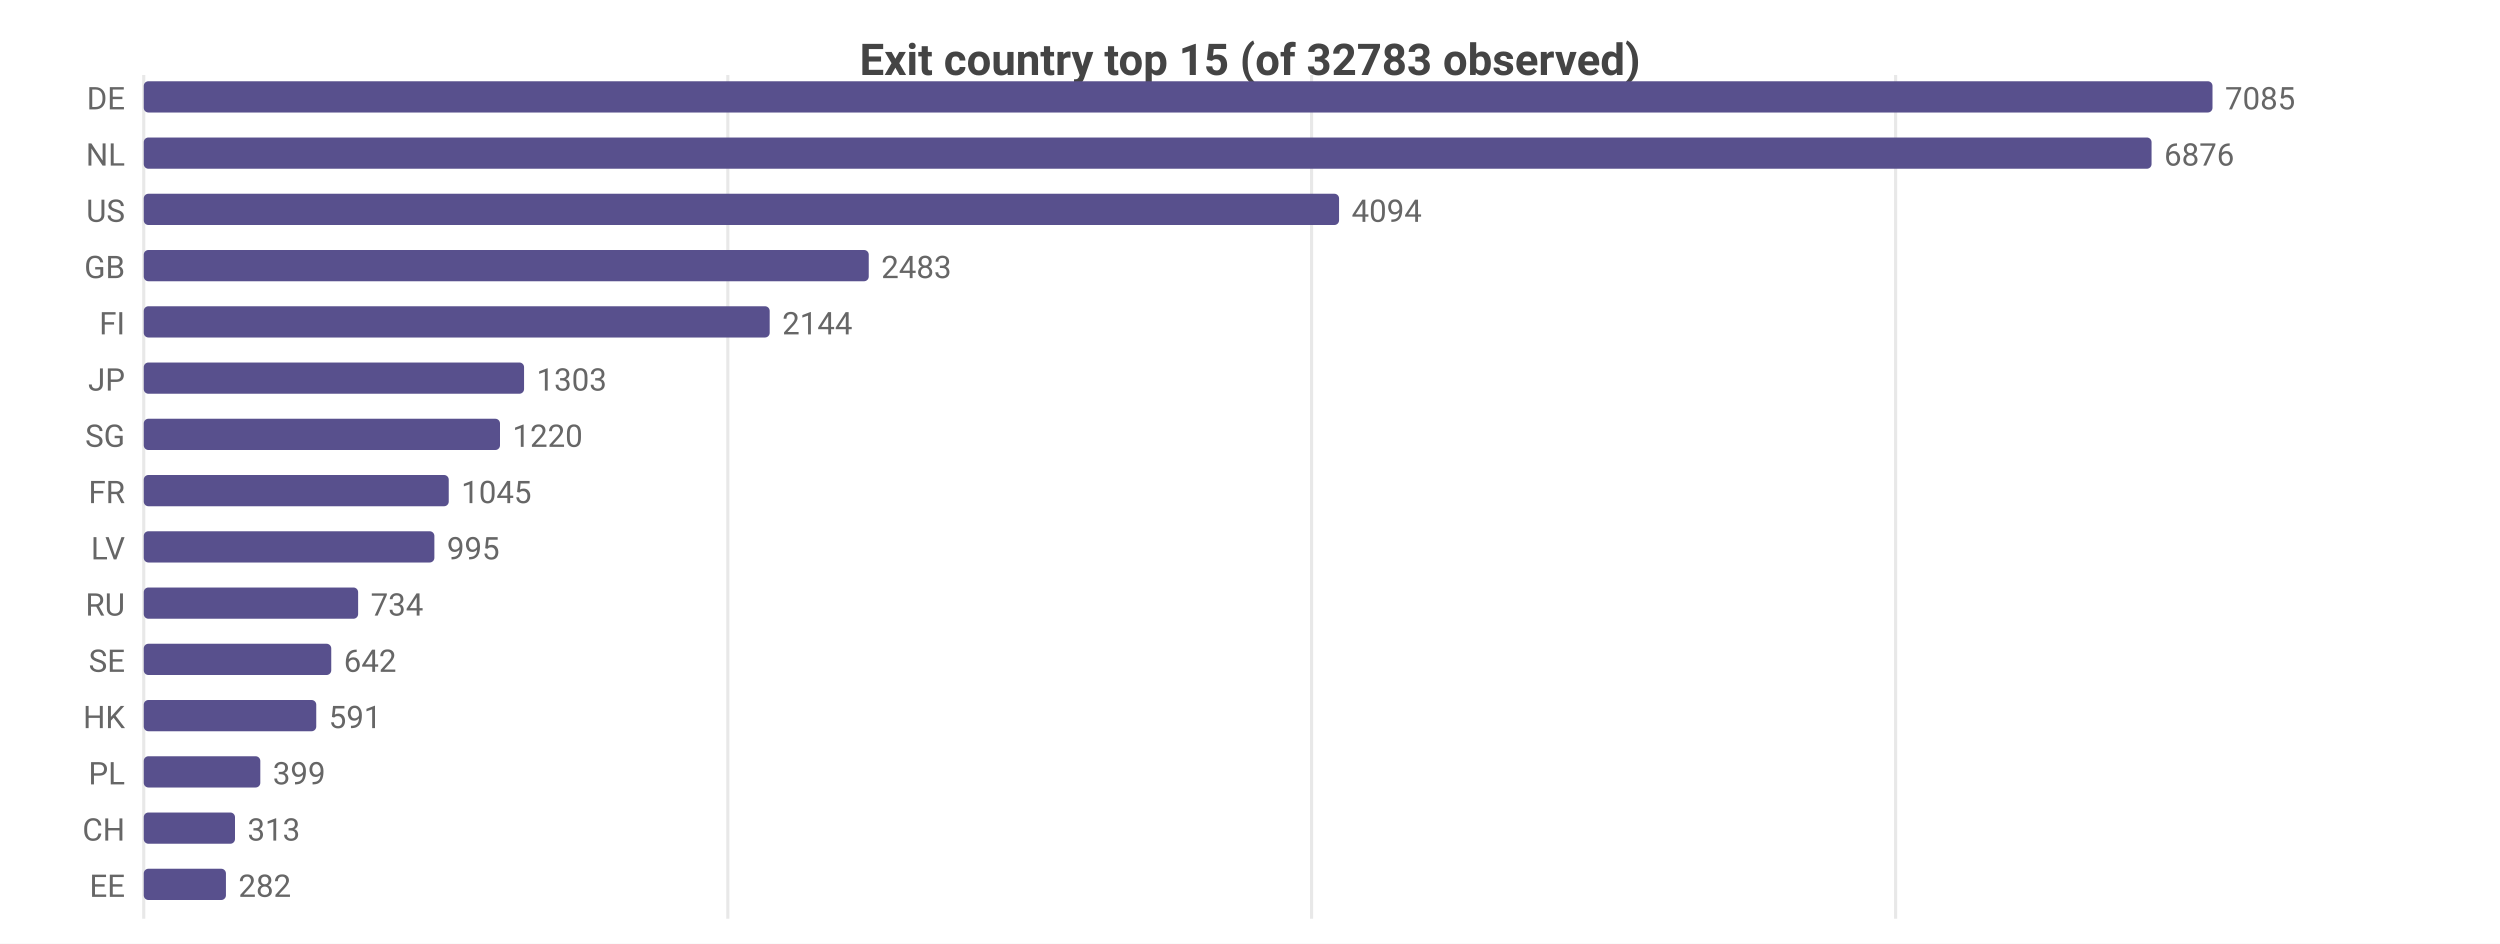
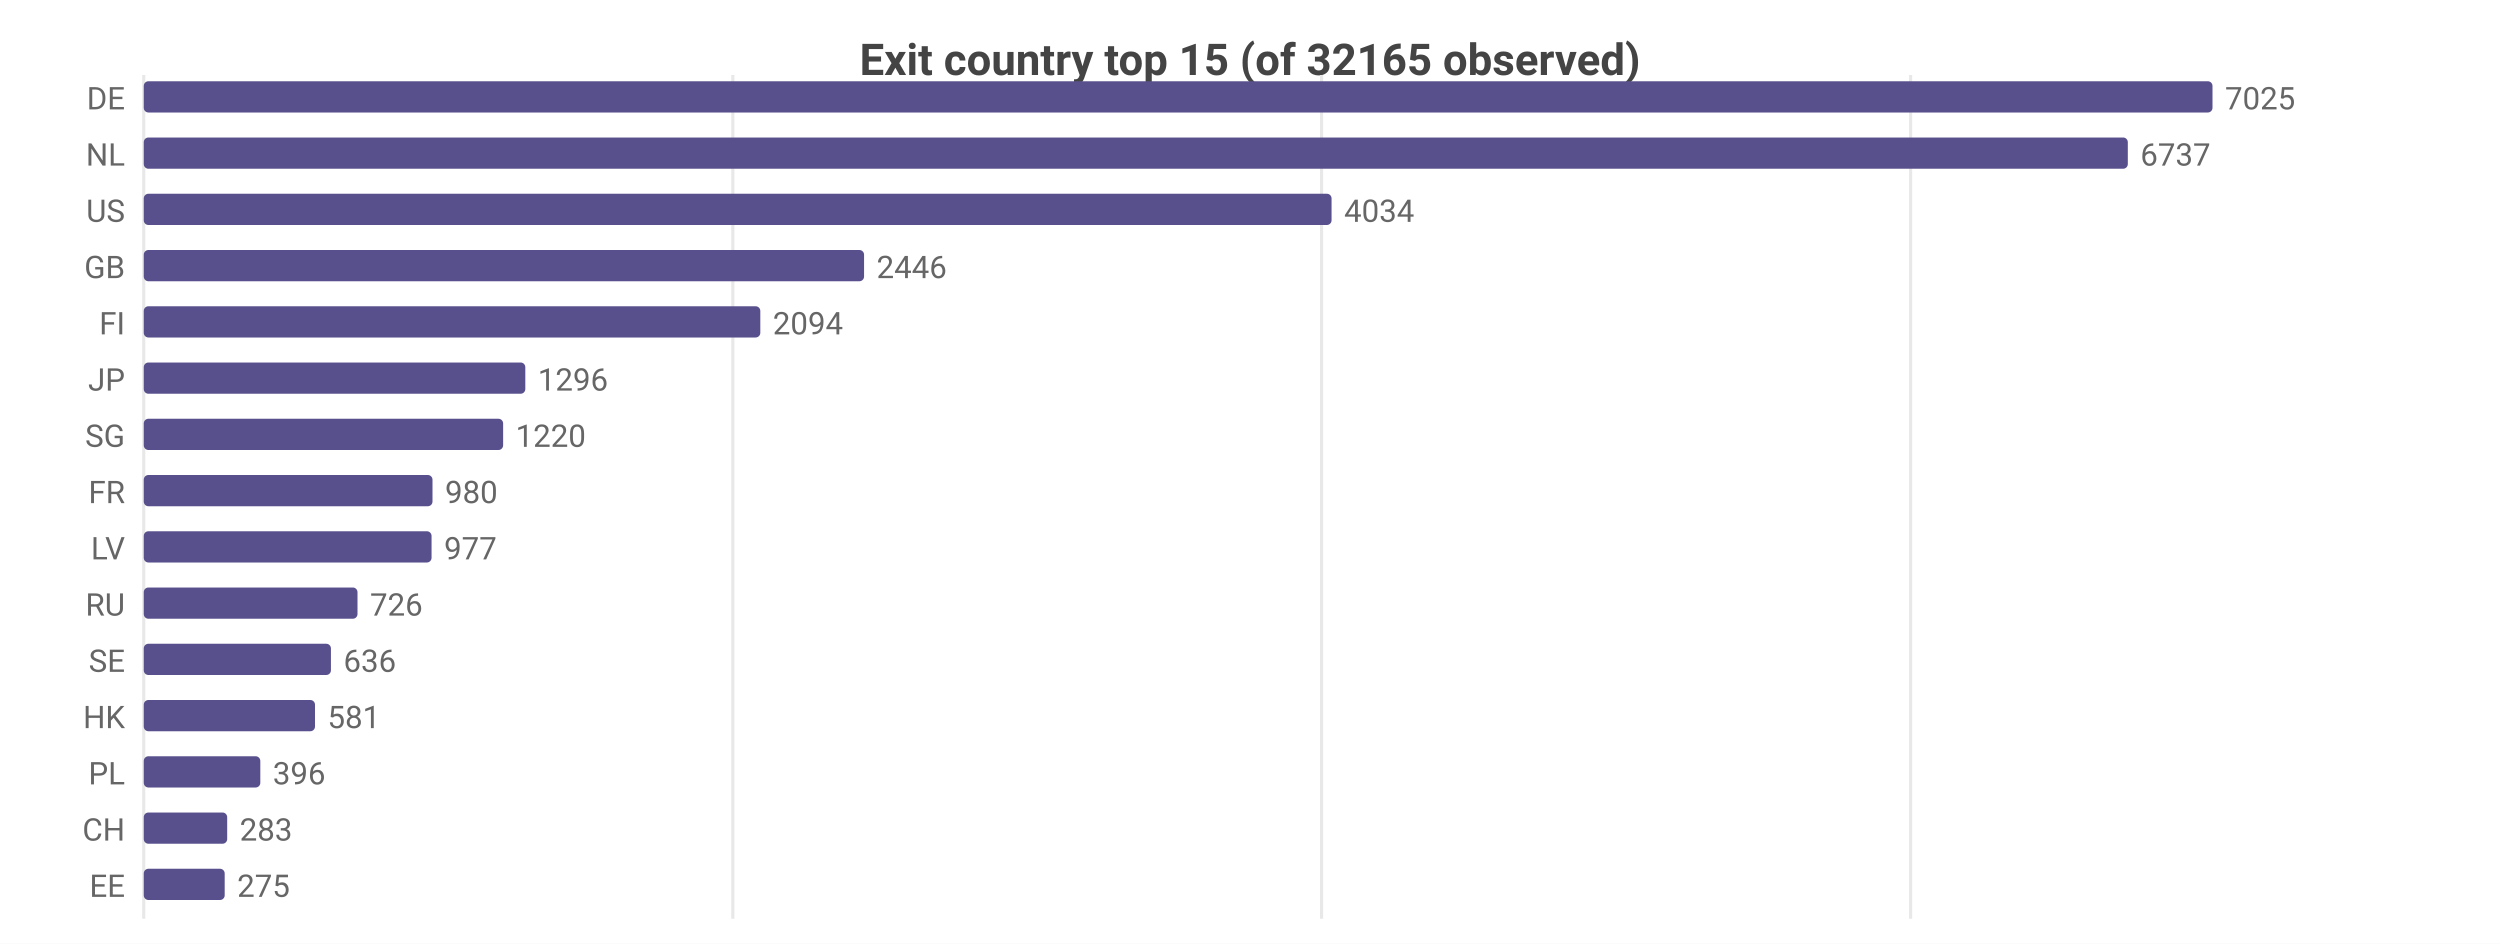
<svg xmlns="http://www.w3.org/2000/svg" width="800" height="302" viewBox="0 0 800 302">
  <rect width="800" height="302" fill="#ffffff" />
  <style>text{font-family:system-ui,-apple-system,'Segoe UI',Roboto,sans-serif}.g{stroke:#e8e8e8;stroke-width:1}.a{stroke:#999;stroke-width:1}.t{font-size:10px;fill:#666}.m{font-size:10px;text-anchor:middle;fill:#666}.e{font-size:10px;text-anchor:end;fill:#666}.l{font-size:11px;fill:#333}.tt{font-size:14px;font-weight:600;text-anchor:middle;fill:#444}.em{font-size:13px;text-anchor:middle;fill:#999}</style>
-   <text class="tt" x="400.0" y="24">Exit country top 15 (of 32783 observed)</text>
+   <text class="tt" x="400.0" y="24">Exit country top 15 (of 32165 observed)</text>
  <line class="g" x1="46" y1="24" x2="46" y2="294" />
-   <line class="g" x1="232.9" y1="24" x2="232.9" y2="294" />
-   <line class="g" x1="419.7" y1="24" x2="419.7" y2="294" />
-   <line class="g" x1="606.6" y1="24" x2="606.6" y2="294" />
+   <line class="g" x1="234.5" y1="24" x2="234.5" y2="294" />
+   <line class="g" x1="422.9" y1="24" x2="422.9" y2="294" />
+   <line class="g" x1="611.4" y1="24" x2="611.4" y2="294" />
  <text class="e" x="40" y="35">DE</text>
  <rect x="46" y="26" width="662" height="10" fill="#58508d" rx="1.5" />
-   <text class="t" x="712" y="35">7085</text>
+   <text class="t" x="712" y="35">7025</text>
  <text class="e" x="40" y="53">NL</text>
-   <rect x="46" y="44" width="642.5" height="10" fill="#58508d" rx="1.5" />
-   <text class="t" x="692.5" y="53">6876</text>
+   <rect x="46" y="44" width="634.9" height="10" fill="#58508d" rx="1.5" />
+   <text class="t" x="684.9" y="53">6737</text>
  <text class="e" x="40" y="71">US</text>
-   <rect x="46" y="62" width="382.5" height="10" fill="#58508d" rx="1.5" />
-   <text class="t" x="432.5" y="71">4094</text>
+   <rect x="46" y="62" width="380.1" height="10" fill="#58508d" rx="1.5" />
+   <text class="t" x="430.1" y="71">4034</text>
  <text class="e" x="40" y="89">GB</text>
-   <rect x="46" y="80" width="232.0" height="10" fill="#58508d" rx="1.5" />
-   <text class="t" x="282.0" y="89">2483</text>
+   <rect x="46" y="80" width="230.5" height="10" fill="#58508d" rx="1.5" />
+   <text class="t" x="280.5" y="89">2446</text>
  <text class="e" x="40" y="107">FI</text>
-   <rect x="46" y="98" width="200.3" height="10" fill="#58508d" rx="1.5" />
-   <text class="t" x="250.3" y="107">2144</text>
+   <rect x="46" y="98" width="197.3" height="10" fill="#58508d" rx="1.5" />
+   <text class="t" x="247.3" y="107">2094</text>
  <text class="e" x="40" y="125">JP</text>
-   <rect x="46" y="116" width="121.7" height="10" fill="#58508d" rx="1.5" />
-   <text class="t" x="171.7" y="125">1303</text>
+   <rect x="46" y="116" width="122.1" height="10" fill="#58508d" rx="1.5" />
+   <text class="t" x="172.1" y="125">1296</text>
  <text class="e" x="40" y="143">SG</text>
-   <rect x="46" y="134" width="114.0" height="10" fill="#58508d" rx="1.5" />
-   <text class="t" x="164.0" y="143">1220</text>
+   <rect x="46" y="134" width="115.0" height="10" fill="#58508d" rx="1.5" />
+   <text class="t" x="165.0" y="143">1220</text>
  <text class="e" x="40" y="161">FR</text>
-   <rect x="46" y="152" width="97.6" height="10" fill="#58508d" rx="1.5" />
-   <text class="t" x="147.6" y="161">1045</text>
+   <rect x="46" y="152" width="92.4" height="10" fill="#58508d" rx="1.5" />
+   <text class="t" x="142.4" y="161">980</text>
  <text class="e" x="40" y="179">LV</text>
-   <rect x="46" y="170" width="93.0" height="10" fill="#58508d" rx="1.5" />
-   <text class="t" x="143.0" y="179">995</text>
+   <rect x="46" y="170" width="92.1" height="10" fill="#58508d" rx="1.5" />
+   <text class="t" x="142.1" y="179">977</text>
  <text class="e" x="40" y="197">RU</text>
-   <rect x="46" y="188" width="68.6" height="10" fill="#58508d" rx="1.5" />
-   <text class="t" x="118.6" y="197">734</text>
+   <rect x="46" y="188" width="68.4" height="10" fill="#58508d" rx="1.5" />
+   <text class="t" x="118.4" y="197">726</text>
  <text class="e" x="40" y="215">SE</text>
-   <rect x="46" y="206" width="60.0" height="10" fill="#58508d" rx="1.5" />
-   <text class="t" x="110.0" y="215">642</text>
+   <rect x="46" y="206" width="59.9" height="10" fill="#58508d" rx="1.5" />
+   <text class="t" x="109.9" y="215">636</text>
  <text class="e" x="40" y="233">HK</text>
-   <rect x="46" y="224" width="55.2" height="10" fill="#58508d" rx="1.5" />
-   <text class="t" x="105.2" y="233">591</text>
+   <rect x="46" y="224" width="54.8" height="10" fill="#58508d" rx="1.5" />
+   <text class="t" x="104.8" y="233">581</text>
  <text class="e" x="40" y="251">PL</text>
  <rect x="46" y="242" width="37.3" height="10" fill="#58508d" rx="1.5" />
-   <text class="t" x="87.3" y="251">399</text>
+   <text class="t" x="87.3" y="251">396</text>
  <text class="e" x="40" y="269">CH</text>
-   <rect x="46" y="260" width="29.2" height="10" fill="#58508d" rx="1.5" />
-   <text class="t" x="79.2" y="269">313</text>
+   <rect x="46" y="260" width="26.7" height="10" fill="#58508d" rx="1.5" />
+   <text class="t" x="76.7" y="269">283</text>
  <text class="e" x="40" y="287">EE</text>
-   <rect x="46" y="278" width="26.3" height="10" fill="#58508d" rx="1.5" />
-   <text class="t" x="76.3" y="287">282</text>
+   <rect x="46" y="278" width="25.9" height="10" fill="#58508d" rx="1.5" />
+   <text class="t" x="75.9" y="287">275</text>
</svg>
